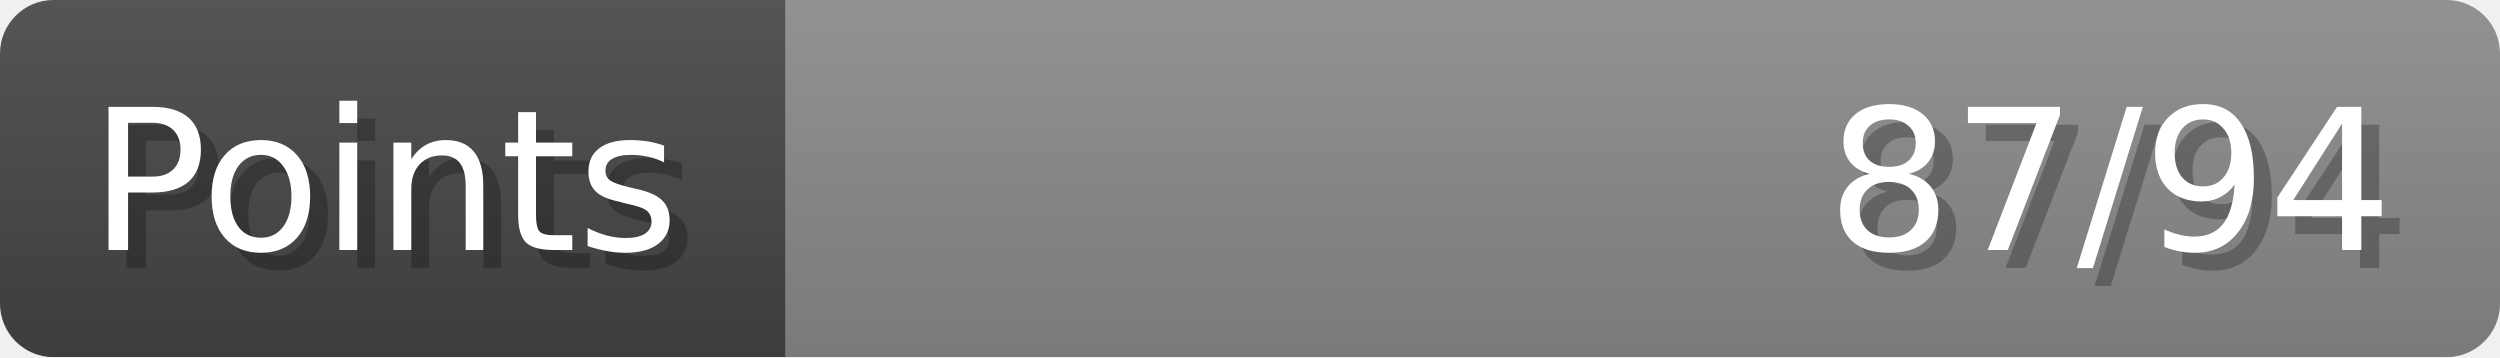
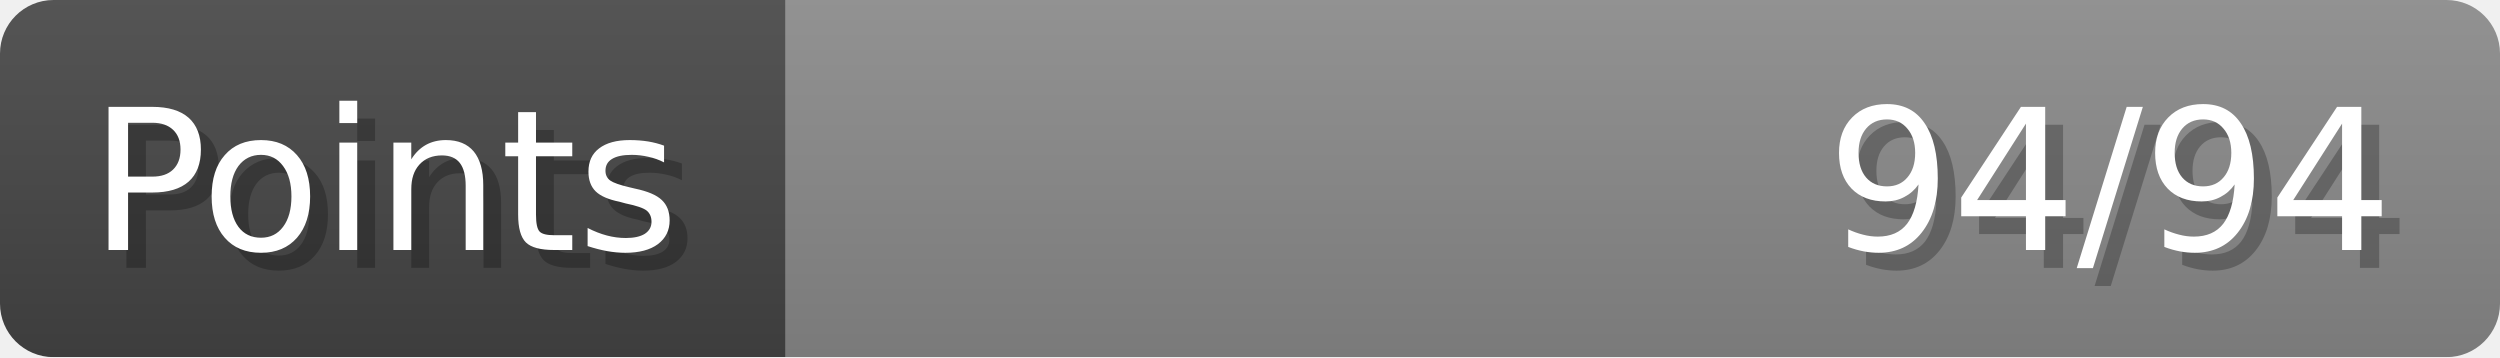
- <svg xmlns="http://www.w3.org/2000/svg" width="140px" height="20px" role="img" aria-label="Points: 87/94">
+ <svg xmlns="http://www.w3.org/2000/svg" width="140px" height="20px" role="img" aria-label="Points: 94/94">
  <linearGradient id="a" x2="0" y2="100%">
    <stop offset="0" stop-opacity=".1" stop-color="#EEE" />
    <stop offset="1" stop-opacity=".1" />
  </linearGradient>
  <mask id="m">
    <rect width="100%" height="100%" rx="3" fill="#FFF" />
  </mask>
  <g mask="url(#m)">
    <rect x="0" y="0" width="44" height="20" fill="#444" />
    <svg x="44" y="0" width="96" height="20">
      <rect width="100%" height="100%" fill="#888888" />
      <rect width="0%" height="100%" fill="#33CC11" transform="">
-         <animate attributeName="width" begin="0.5s" dur="600ms" from="0%" to="92%" repeatCount="1" fill="freeze" calcMode="spline" keyTimes="0; 1" keySplines="0.3, 0.61, 0.355, 1" />
+         <animate attributeName="width" begin="0.5s" dur="600ms" from="0%" to="100%" repeatCount="1" fill="freeze" calcMode="spline" keyTimes="0; 1" keySplines="0.3, 0.61, 0.355, 1" />
      </rect>
    </svg>
    <rect width="140" height="20" fill="url(#a)" />
  </g>
  <g aria-hidden="true" font-size="11" font-family="Verdana, DejaVu Sans, sans-serif" fill="#FFFFFF">
    <text x="6" y="15" fill="#000" opacity="0.25">Points</text>
    <text x="5" y="14">Points</text>
-     <text x="135" y="15" fill="#000" opacity="0.25" text-anchor="end">87/94</text>
-     <text x="134" y="14" text-anchor="end">87/94</text>
+     <text x="135" y="15" fill="#000" opacity="0.25" text-anchor="end">94/94</text>
+     <text x="134" y="14" text-anchor="end">94/94</text>
  </g>
</svg>
